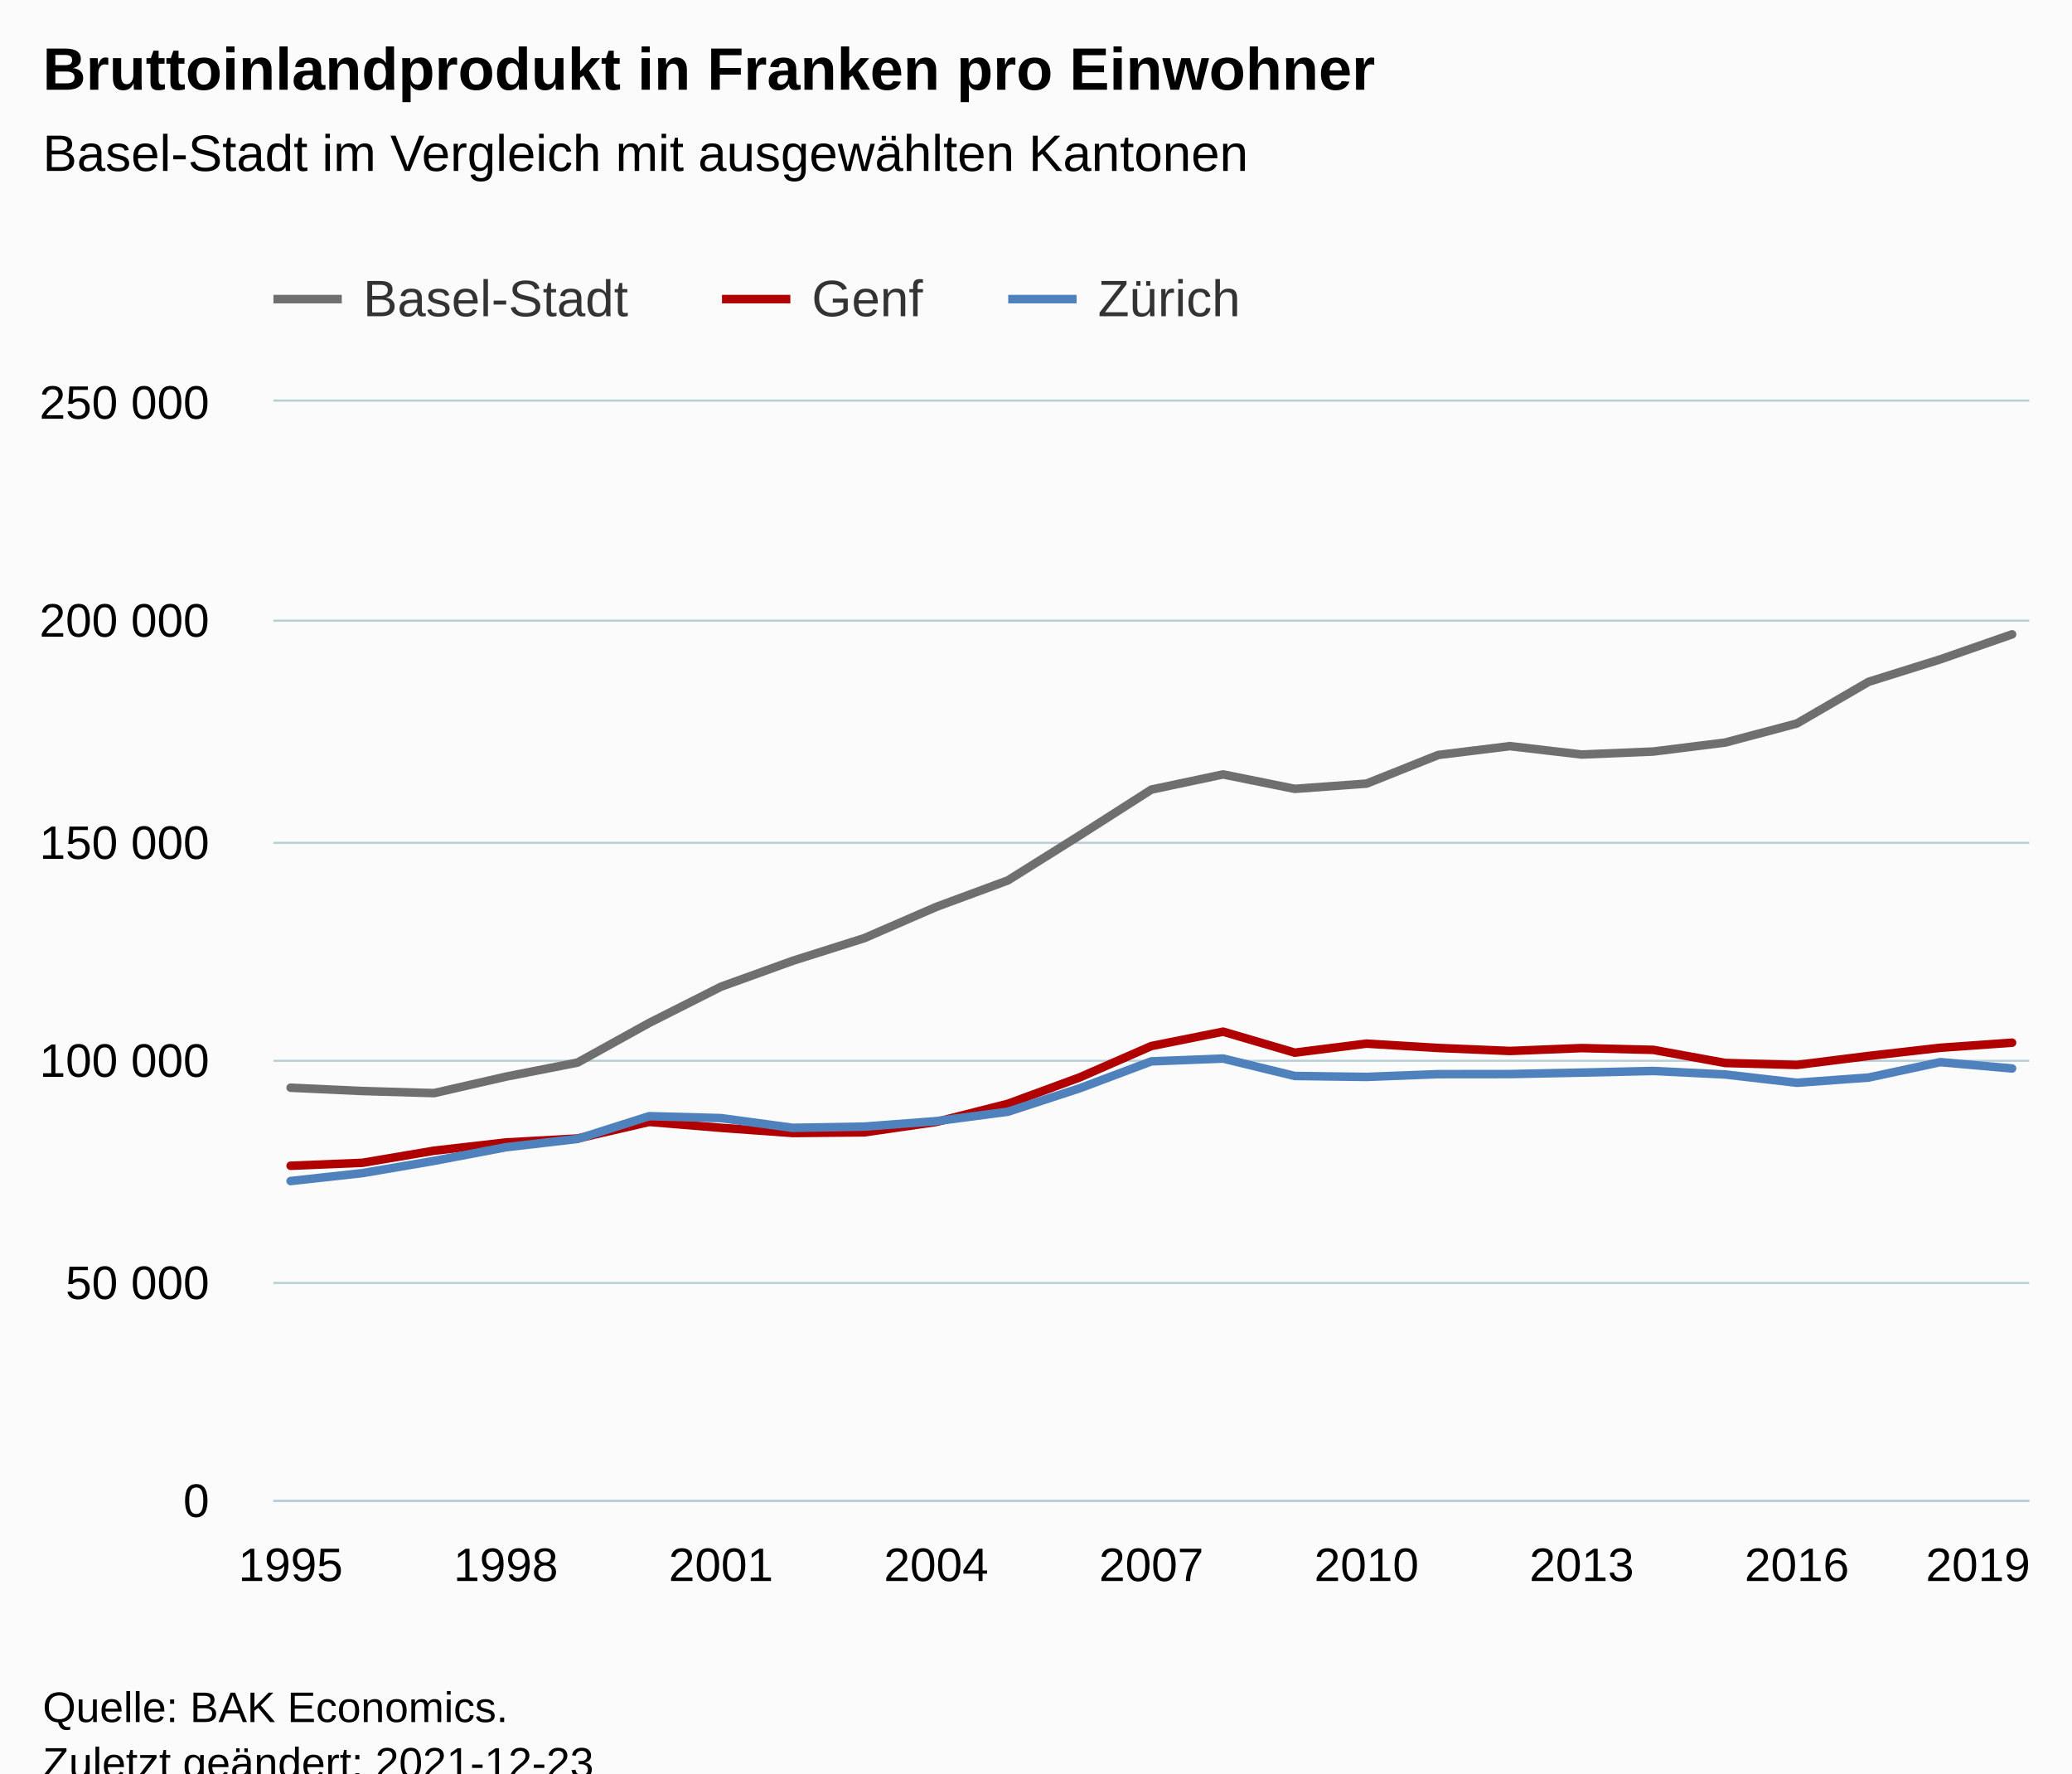
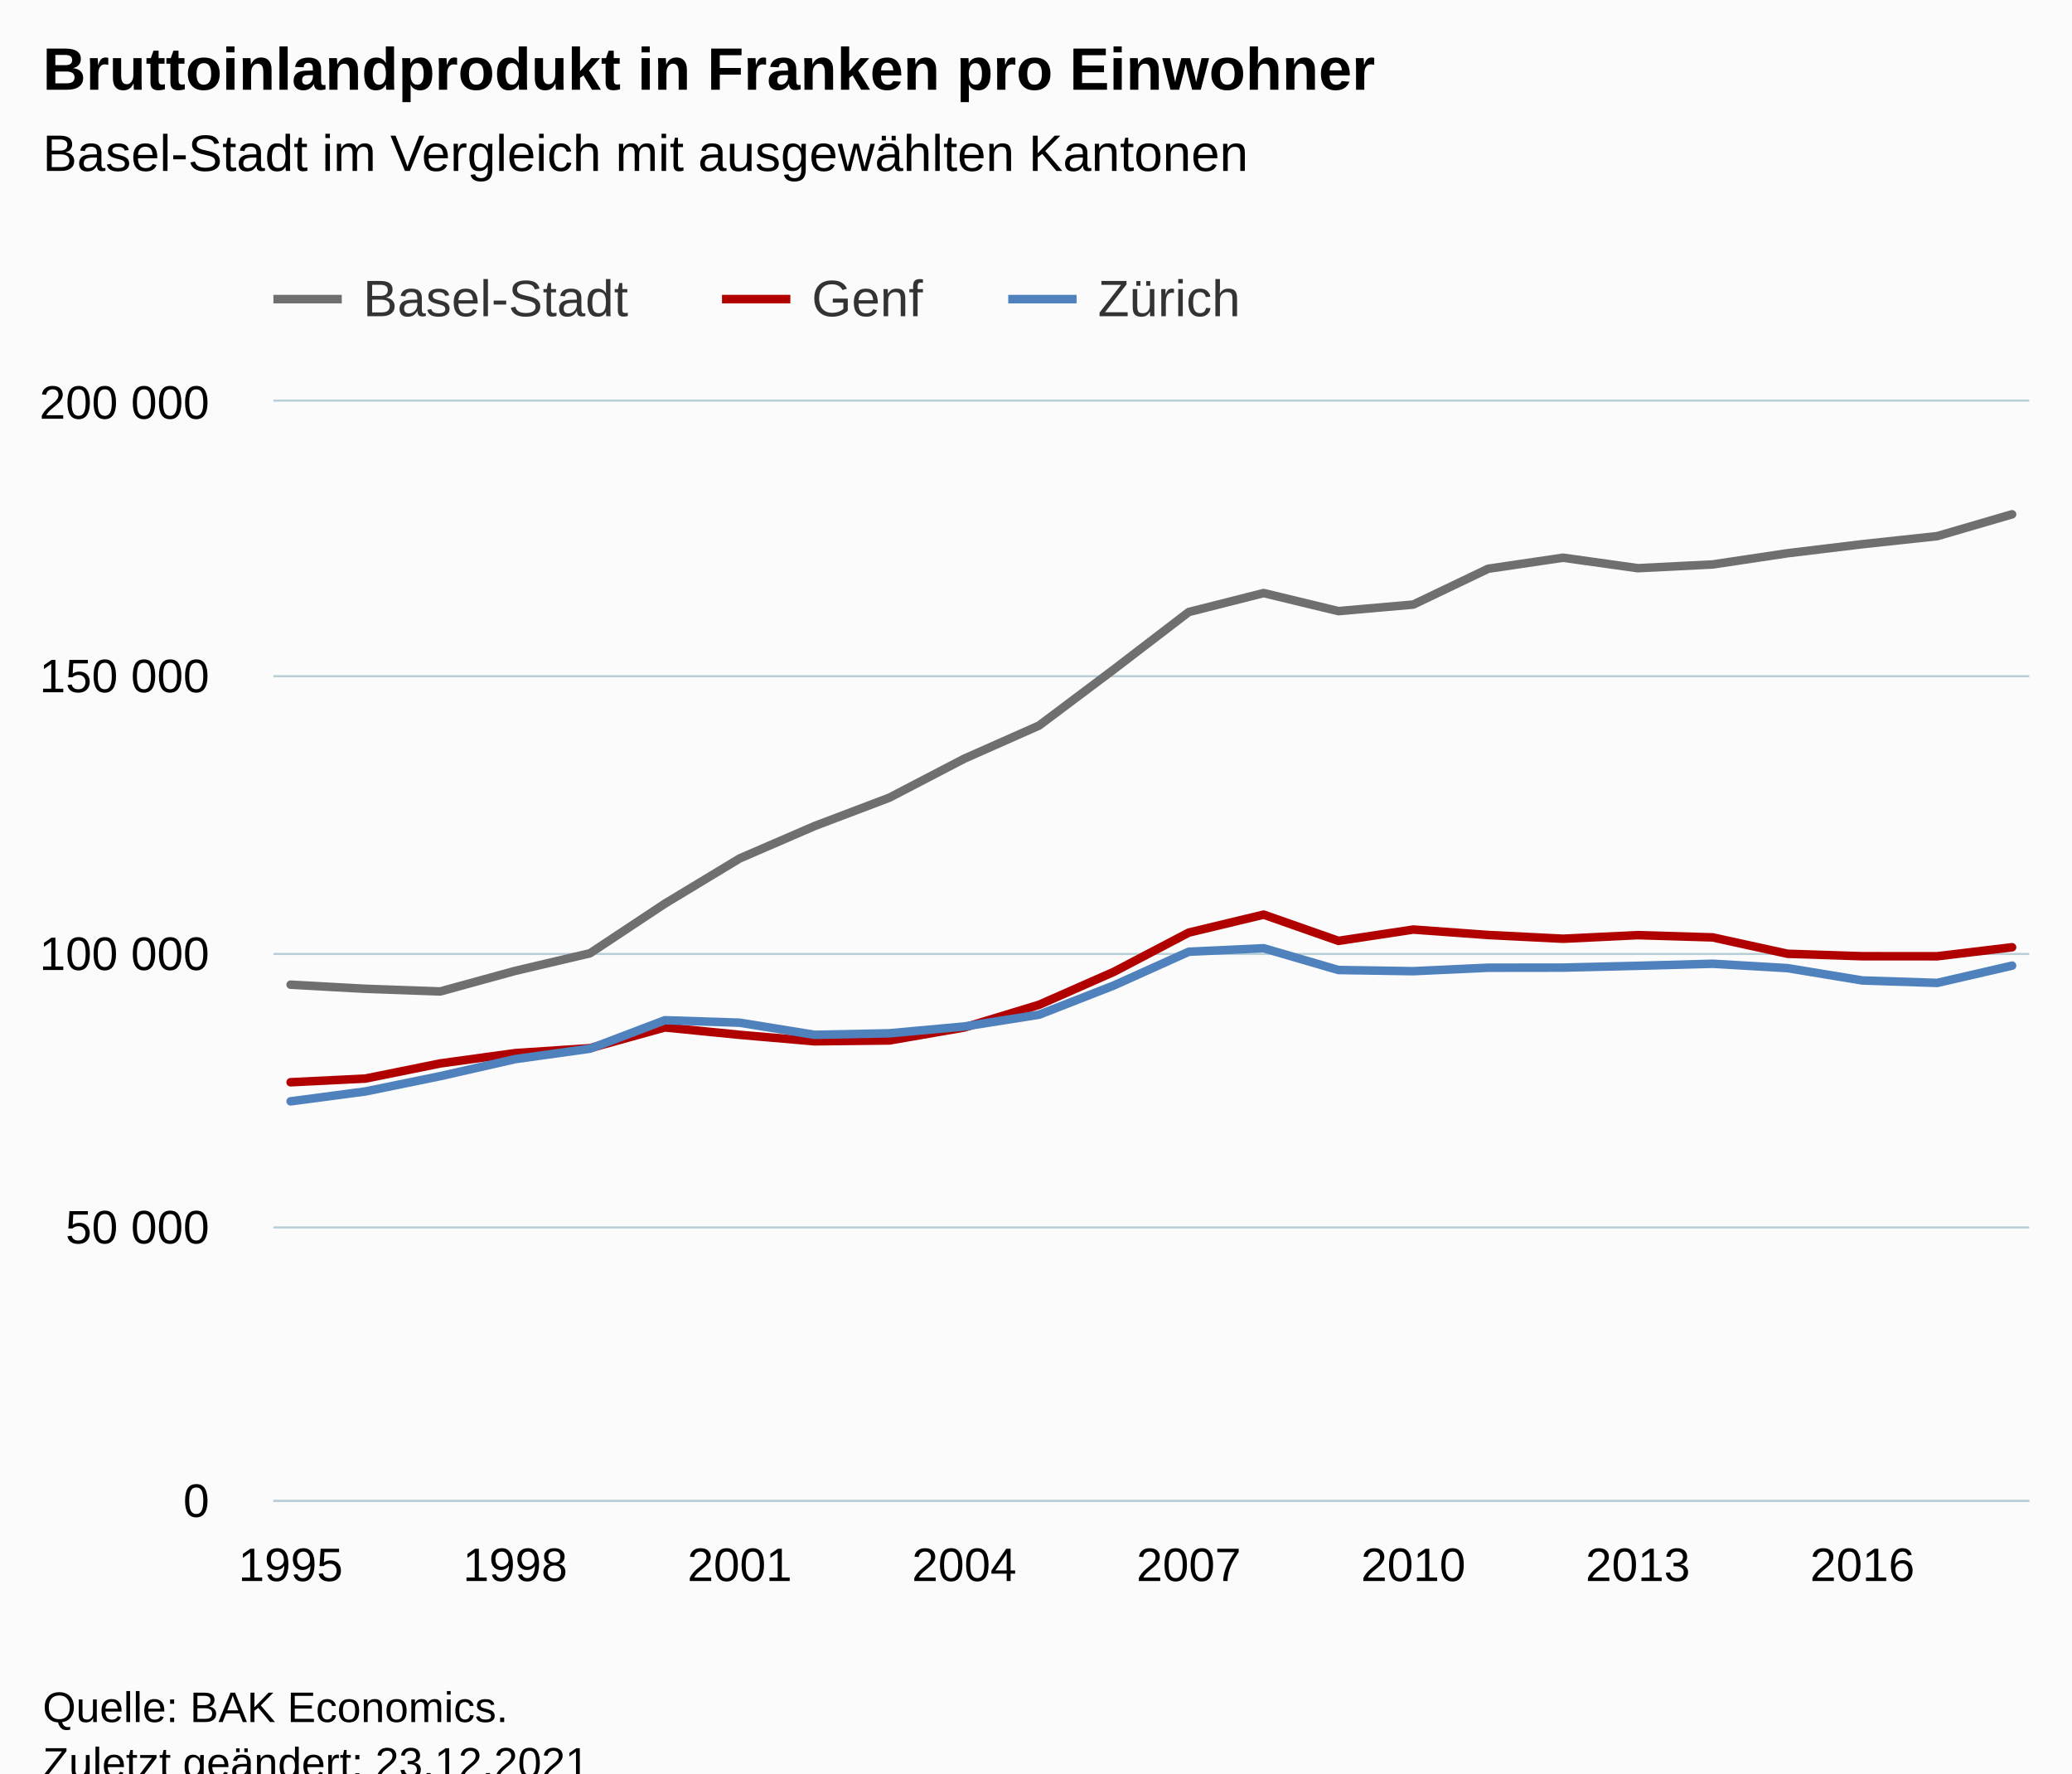
<svg xmlns="http://www.w3.org/2000/svg" version="1.1" class="highcharts-root" style="font-family:Arial;font-size:12px;" viewBox="0 0 485 415">
  <defs>
-     <clipPath id="highcharts-qhxijkb-82-">
+     <clipPath id="highcharts-x1pofa1-79-">
      <rect x="0" y="0" width="411" height="257" fill="none" />
    </clipPath>
-     <clipPath id="highcharts-qhxijkb-108-">
+     <clipPath id="highcharts-x1pofa1-104-">
      <rect x="0" y="0" width="411" height="257" fill="none" />
    </clipPath>
-     <clipPath id="highcharts-qhxijkb-159-">
+     <clipPath id="highcharts-x1pofa1-153-">
      <rect x="64" y="94" width="411" height="257" fill="none" />
    </clipPath>
  </defs>
  <rect fill="#fbfbfb" class="highcharts-background" x="0" y="0" width="485" height="428" rx="0" ry="0" />
  <rect fill="none" class="highcharts-plot-background" x="64" y="94" width="411" height="257" />
  <g class="highcharts-pane-group" data-z-index="0" />
  <g class="highcharts-grid highcharts-xaxis-grid" data-z-index="1">
    <path fill="none" data-z-index="1" class="highcharts-grid-line" d="M 67.5 94 L 67.5 351" opacity="1" />
-     <path fill="none" data-z-index="1" class="highcharts-grid-line" d="M 117.5 94 L 117.5 351" opacity="1" />
-     <path fill="none" data-z-index="1" class="highcharts-grid-line" d="M 168.5 94 L 168.5 351" opacity="1" />
-     <path fill="none" data-z-index="1" class="highcharts-grid-line" d="M 218.5 94 L 218.5 351" opacity="1" />
-     <path fill="none" data-z-index="1" class="highcharts-grid-line" d="M 269.5 94 L 269.5 351" opacity="1" />
-     <path fill="none" data-z-index="1" class="highcharts-grid-line" d="M 319.5 94 L 319.5 351" opacity="1" />
-     <path fill="none" data-z-index="1" class="highcharts-grid-line" d="M 369.5 94 L 369.5 351" opacity="1" />
-     <path fill="none" data-z-index="1" class="highcharts-grid-line" d="M 420.5 94 L 420.5 351" opacity="1" />
-     <path fill="none" data-z-index="1" class="highcharts-grid-line" d="M 470.5 94 L 470.5 351" opacity="1" />
+     <path fill="none" data-z-index="1" class="highcharts-grid-line" d="M 120.5 94 L 120.5 351" opacity="1" />
+     <path fill="none" data-z-index="1" class="highcharts-grid-line" d="M 172.5 94 L 172.5 351" opacity="1" />
+     <path fill="none" data-z-index="1" class="highcharts-grid-line" d="M 225.5 94 L 225.5 351" opacity="1" />
+     <path fill="none" data-z-index="1" class="highcharts-grid-line" d="M 277.5 94 L 277.5 351" opacity="1" />
+     <path fill="none" data-z-index="1" class="highcharts-grid-line" d="M 330.5 94 L 330.5 351" opacity="1" />
+     <path fill="none" data-z-index="1" class="highcharts-grid-line" d="M 382.5 94 L 382.5 351" opacity="1" />
+     <path fill="none" data-z-index="1" class="highcharts-grid-line" d="M 435.5 94 L 435.5 351" opacity="1" />
  </g>
  <g class="highcharts-grid highcharts-yaxis-grid" data-z-index="1">
    <path fill="none" stroke="#B9CFD7" stroke-width="0.5" data-z-index="1" class="highcharts-grid-line" d="M 64 351.25 L 475 351.25" opacity="1" />
-     <path fill="none" stroke="#B9CFD7" stroke-width="0.5" data-z-index="1" class="highcharts-grid-line" d="M 64 300.25 L 475 300.25" opacity="1" />
-     <path fill="none" stroke="#B9CFD7" stroke-width="0.5" data-z-index="1" class="highcharts-grid-line" d="M 64 248.25 L 475 248.25" opacity="1" />
-     <path fill="none" stroke="#B9CFD7" stroke-width="0.5" data-z-index="1" class="highcharts-grid-line" d="M 64 197.25 L 475 197.25" opacity="1" />
-     <path fill="none" stroke="#B9CFD7" stroke-width="0.5" data-z-index="1" class="highcharts-grid-line" d="M 64 145.25 L 475 145.25" opacity="1" />
+     <path fill="none" stroke="#B9CFD7" stroke-width="0.5" data-z-index="1" class="highcharts-grid-line" d="M 64 287.25 L 475 287.25" opacity="1" />
+     <path fill="none" stroke="#B9CFD7" stroke-width="0.5" data-z-index="1" class="highcharts-grid-line" d="M 64 223.25 L 475 223.25" opacity="1" />
+     <path fill="none" stroke="#B9CFD7" stroke-width="0.5" data-z-index="1" class="highcharts-grid-line" d="M 64 158.25 L 475 158.25" opacity="1" />
    <path fill="none" stroke="#B9CFD7" stroke-width="0.5" data-z-index="1" class="highcharts-grid-line" d="M 64 93.75 L 475 93.75" opacity="1" />
  </g>
  <rect fill="none" class="highcharts-plot-border" data-z-index="1" x="64" y="94" width="411" height="257" />
  <g class="highcharts-axis highcharts-xaxis" data-z-index="2">
    <path fill="none" class="highcharts-axis-line" stroke="#B9CFD7" stroke-width="0.5" data-z-index="7" d="M 64 351.25 L 475 351.25" />
  </g>
  <g class="highcharts-axis highcharts-yaxis" data-z-index="2">
    <path fill="none" class="highcharts-axis-line" data-z-index="7" d="M 64 94 L 64 351" />
  </g>
  <g class="highcharts-series-group" data-z-index="3">
-     <g class="highcharts-series highcharts-series-0 highcharts-line-series" data-z-index="0.1" opacity="1" transform="translate(64,94) scale(1 1)" clip-path="url(#highcharts-qhxijkb-108-)">
-       <path fill="none" d="M 4.029 160.552 L 20.819 161.325 L 37.608 161.817 L 54.397 157.968 L 71.186 154.669 L 87.975 145.384 L 104.765 136.913 L 121.554 130.853 L 138.343 125.537 L 155.132 118.244 L 171.922 112.036 L 188.711 101.516 L 205.5 90.784 L 222.289 87.232 L 239.078 90.613 L 255.868 89.385 L 272.657 82.682 L 289.446 80.615 L 306.235 82.576 L 323.025 81.875 L 339.814 79.777 L 356.603 75.315 L 373.392 65.557 L 390.181 60.3 L 406.971 54.455" class="highcharts-graph" data-z-index="1" stroke="#6F6F6F" stroke-width="2" stroke-linejoin="round" stroke-linecap="round" />
+     <g class="highcharts-series highcharts-series-0 highcharts-line-series" data-z-index="0.1" opacity="1" transform="translate(64,94) scale(1 1)" clip-path="url(#highcharts-x1pofa1-104-)">
+       <path fill="none" d="M 4.029 136.44 L 21.549 137.407 L 39.068 138.021 L 56.587 133.209 L 74.106 129.086 L 91.625 117.479 L 109.145 106.892 L 126.664 99.317 L 144.183 92.672 L 161.702 83.555 L 179.221 75.795 L 196.74 62.645 L 214.26 49.229 L 231.779 44.79 L 249.298 49.016 L 266.817 47.481 L 284.336 39.103 L 301.855 36.518 L 319.375 38.97 L 336.894 38.094 L 354.413 35.471 L 371.932 33.355 L 389.451 31.469 L 406.971 26.362" class="highcharts-graph" data-z-index="1" stroke="#6F6F6F" stroke-width="2" stroke-linejoin="round" stroke-linecap="round" />
    </g>
    <g class="highcharts-markers highcharts-series-0 highcharts-line-series" data-z-index="0.1" opacity="1" transform="translate(64,94) scale(1 1)" clip-path="none" />
-     <g class="highcharts-series highcharts-series-1 highcharts-line-series" data-z-index="0.1" opacity="1" transform="translate(64,94) scale(1 1)" clip-path="url(#highcharts-qhxijkb-108-)">
-       <path fill="none" d="M 4.029 178.818 L 20.819 178.128 L 37.608 175.29 L 54.397 173.367 L 71.186 172.437 L 87.975 168.553 L 104.765 169.943 L 121.554 171.152 L 138.343 170.991 L 155.132 168.569 L 171.922 164.312 L 188.711 158.138 L 205.5 150.802 L 222.289 147.436 L 239.078 152.35 L 255.868 150.232 L 272.657 151.249 L 289.446 151.952 L 306.235 151.279 L 323.025 151.697 L 339.814 154.764 L 356.603 155.222 L 373.392 153.119 L 390.181 151.205 L 406.971 150.018" class="highcharts-graph" data-z-index="1" stroke="#B00000" stroke-width="2" stroke-linejoin="round" stroke-linecap="round" />
+     <g class="highcharts-series highcharts-series-1 highcharts-line-series" data-z-index="0.1" opacity="1" transform="translate(64,94) scale(1 1)" clip-path="url(#highcharts-x1pofa1-104-)">
+       <path fill="none" d="M 4.029 159.273 L 21.549 158.41 L 39.068 154.863 L 56.587 152.458 L 74.106 151.296 L 91.625 146.442 L 109.145 148.179 L 126.664 149.69 L 144.183 149.489 L 161.702 146.461 L 179.221 141.14 L 196.74 133.423 L 214.26 124.253 L 231.779 120.045 L 249.298 126.187 L 266.817 123.54 L 284.336 124.811 L 301.855 125.69 L 319.375 124.849 L 336.894 125.372 L 354.413 129.205 L 371.932 129.782 L 389.451 129.788 L 406.971 127.684" class="highcharts-graph" data-z-index="1" stroke="#B00000" stroke-width="2" stroke-linejoin="round" stroke-linecap="round" />
    </g>
    <g class="highcharts-markers highcharts-series-1 highcharts-line-series" data-z-index="0.1" opacity="1" transform="translate(64,94) scale(1 1)" clip-path="none" />
-     <g class="highcharts-series highcharts-series-2 highcharts-line-series" data-z-index="0.1" opacity="1" transform="translate(64,94) scale(1 1)" clip-path="url(#highcharts-qhxijkb-108-)">
-       <path fill="none" d="M 4.029 182.392 L 20.819 180.539 L 37.608 177.673 L 54.397 174.486 L 71.186 172.535 L 87.975 167.211 L 104.765 167.668 L 121.554 169.94 L 138.343 169.652 L 155.132 168.379 L 171.922 166.171 L 188.711 160.69 L 205.5 154.386 L 222.289 153.726 L 239.078 157.806 L 255.868 158.026 L 272.657 157.376 L 289.446 157.358 L 306.235 157.018 L 323.025 156.634 L 339.814 157.454 L 356.603 159.395 L 373.392 158.174 L 390.181 154.567 L 406.971 156.045" class="highcharts-graph" data-z-index="1" stroke="#4f81bd" stroke-width="2" stroke-linejoin="round" stroke-linecap="round" />
+     <g class="highcharts-series highcharts-series-2 highcharts-line-series" data-z-index="0.1" opacity="1" transform="translate(64,94) scale(1 1)" clip-path="url(#highcharts-x1pofa1-104-)">
+       <path fill="none" d="M 4.029 163.74 L 21.549 161.423 L 39.068 157.841 L 56.587 153.858 L 74.106 151.419 L 91.625 144.763 L 109.145 145.335 L 126.664 148.175 L 144.183 147.815 L 161.702 146.224 L 179.221 143.464 L 196.74 136.613 L 214.26 128.733 L 231.779 127.908 L 249.298 133.007 L 266.817 133.283 L 284.336 132.47 L 301.855 132.447 L 319.375 132.023 L 336.894 131.542 L 354.413 132.567 L 371.932 135.452 L 389.451 136.024 L 406.971 131.989" class="highcharts-graph" data-z-index="1" stroke="#4f81bd" stroke-width="2" stroke-linejoin="round" stroke-linecap="round" />
    </g>
    <g class="highcharts-markers highcharts-series-2 highcharts-line-series" data-z-index="0.1" opacity="1" transform="translate(64,94) scale(1 1)" clip-path="none" />
  </g>
  <text x="10" text-anchor="start" class="highcharts-title" data-z-index="4" style="color:#000000;font-size:14px;font-weight:bold;fill:#000000;" y="21">
    <tspan>Bruttoinlandprodukt in Franken pro Einwohner</tspan>
  </text>
  <text x="10" text-anchor="start" class="highcharts-subtitle" data-z-index="4" style="color:#000000;font-size:12px;font-weight:normal;fill:#000000;" y="40">
    <tspan>Basel-Stadt im Vergleich mit ausgewählten Kantonen</tspan>
  </text>
  <text x="10" text-anchor="start" class="highcharts-caption" data-z-index="4" style="color:#666666;fill:#666666;" y="385" />
  <g class="highcharts-legend" data-z-index="7" transform="translate(56,56)">
    <rect fill="none" class="highcharts-legend-box" rx="0" ry="0" x="0" y="0" width="243" height="26" visibility="visible" />
    <g data-z-index="1">
      <g>
        <g class="highcharts-legend-item highcharts-line-series highcharts-color-undefined highcharts-series-0" data-z-index="1" transform="translate(8,3)">
          <path fill="none" d="M 0 11 L 16 11" class="highcharts-graph" stroke="#6F6F6F" stroke-width="2" />
          <text x="21" style="color:#333333;cursor:pointer;font-size:12px;font-weight:normal;fill:#333333;" text-anchor="start" data-z-index="2" y="15">
            <tspan>Basel-Stadt</tspan>
          </text>
        </g>
        <g class="highcharts-legend-item highcharts-line-series highcharts-color-undefined highcharts-series-1" data-z-index="1" transform="translate(113,3)">
          <path fill="none" d="M 0 11 L 16 11" class="highcharts-graph" stroke="#B00000" stroke-width="2" />
          <text x="21" y="15" style="color:#333333;cursor:pointer;font-size:12px;font-weight:normal;fill:#333333;" text-anchor="start" data-z-index="2">
            <tspan>Genf</tspan>
          </text>
        </g>
        <g class="highcharts-legend-item highcharts-line-series highcharts-color-undefined highcharts-series-2" data-z-index="1" transform="translate(180,3)">
          <path fill="none" d="M 0 11 L 16 11" class="highcharts-graph" stroke="#4f81bd" stroke-width="2" />
          <text x="21" y="15" style="color:#333333;cursor:pointer;font-size:12px;font-weight:normal;fill:#333333;" text-anchor="start" data-z-index="2">
            <tspan>Zürich</tspan>
          </text>
        </g>
      </g>
    </g>
  </g>
  <g class="highcharts-axis-labels highcharts-xaxis-labels" data-z-index="7">
    <text x="68.029" style="color:#000000;cursor:default;font-size:11px;fill:#000000;" text-anchor="middle" transform="translate(0,0)" y="370" opacity="1">1995</text>
-     <text x="118.397" style="color:#000000;cursor:default;font-size:11px;fill:#000000;" text-anchor="middle" transform="translate(0,0)" y="370" opacity="1">1998</text>
-     <text x="168.765" style="color:#000000;cursor:default;font-size:11px;fill:#000000;" text-anchor="middle" transform="translate(0,0)" y="370" opacity="1">2001</text>
-     <text x="219.132" style="color:#000000;cursor:default;font-size:11px;fill:#000000;" text-anchor="middle" transform="translate(0,0)" y="370" opacity="1">2004</text>
-     <text x="269.5" style="color:#000000;cursor:default;font-size:11px;fill:#000000;" text-anchor="middle" transform="translate(0,0)" y="370" opacity="1">2007</text>
-     <text x="319.868" style="color:#000000;cursor:default;font-size:11px;fill:#000000;" text-anchor="middle" transform="translate(0,0)" y="370" opacity="1">2010</text>
-     <text x="370.235" style="color:#000000;cursor:default;font-size:11px;fill:#000000;" text-anchor="middle" transform="translate(0,0)" y="370" opacity="1">2013</text>
-     <text x="420.603" style="color:#000000;cursor:default;font-size:11px;fill:#000000;" text-anchor="middle" transform="translate(0,0)" y="370" opacity="1">2016</text>
-     <text x="463" style="color:#000000;cursor:default;font-size:11px;fill:#000000;" text-anchor="middle" transform="translate(0,0)" y="370" opacity="1">2019</text>
+     <text x="120.587" style="color:#000000;cursor:default;font-size:11px;fill:#000000;" text-anchor="middle" transform="translate(0,0)" y="370" opacity="1">1998</text>
+     <text x="173.145" style="color:#000000;cursor:default;font-size:11px;fill:#000000;" text-anchor="middle" transform="translate(0,0)" y="370" opacity="1">2001</text>
+     <text x="225.702" style="color:#000000;cursor:default;font-size:11px;fill:#000000;" text-anchor="middle" transform="translate(0,0)" y="370" opacity="1">2004</text>
+     <text x="278.26" style="color:#000000;cursor:default;font-size:11px;fill:#000000;" text-anchor="middle" transform="translate(0,0)" y="370" opacity="1">2007</text>
+     <text x="330.817" style="color:#000000;cursor:default;font-size:11px;fill:#000000;" text-anchor="middle" transform="translate(0,0)" y="370" opacity="1">2010</text>
+     <text x="383.375" style="color:#000000;cursor:default;font-size:11px;fill:#000000;" text-anchor="middle" transform="translate(0,0)" y="370" opacity="1">2013</text>
+     <text x="435.932" style="color:#000000;cursor:default;font-size:11px;fill:#000000;" text-anchor="middle" transform="translate(0,0)" y="370" opacity="1">2016</text>
  </g>
  <g class="highcharts-axis-labels highcharts-yaxis-labels" data-z-index="7">
    <text x="49" style="color:#000000;cursor:default;font-size:11px;fill:#000000;" text-anchor="end" transform="translate(0,0)" y="355" opacity="1">0</text>
-     <text x="49" style="color:#000000;cursor:default;font-size:11px;fill:#000000;" text-anchor="end" transform="translate(0,0)" y="304" opacity="1">
+     <text x="49" style="color:#000000;cursor:default;font-size:11px;fill:#000000;" text-anchor="end" transform="translate(0,0)" y="291" opacity="1">
      <tspan>50 000</tspan>
    </text>
-     <text x="49" style="color:#000000;cursor:default;font-size:11px;fill:#000000;" text-anchor="end" transform="translate(0,0)" y="252" opacity="1">
+     <text x="49" style="color:#000000;cursor:default;font-size:11px;fill:#000000;" text-anchor="end" transform="translate(0,0)" y="227" opacity="1">
      <tspan>100 000</tspan>
    </text>
-     <text x="49" style="color:#000000;cursor:default;font-size:11px;fill:#000000;" text-anchor="end" transform="translate(0,0)" y="201" opacity="1">
+     <text x="49" style="color:#000000;cursor:default;font-size:11px;fill:#000000;" text-anchor="end" transform="translate(0,0)" y="162" opacity="1">
      <tspan>150 000</tspan>
    </text>
-     <text x="49" style="color:#000000;cursor:default;font-size:11px;fill:#000000;" text-anchor="end" transform="translate(0,0)" y="149" opacity="1">
+     <text x="49" style="color:#000000;cursor:default;font-size:11px;fill:#000000;" text-anchor="end" transform="translate(0,0)" y="98" opacity="1">
      <tspan>200 000</tspan>
-     </text>
-     <text x="49" style="color:#000000;cursor:default;font-size:11px;fill:#000000;" text-anchor="end" transform="translate(0,0)" y="98" opacity="1">
-       <tspan>250 000</tspan>
    </text>
  </g>
  <text x="10" class="highcharts-credits" text-anchor="start" data-z-index="8" style="cursor:default;color:#000000;font-size:10px;fill:#000000;" y="403">
    <tspan>Quelle: BAK Economics.</tspan>
-     <tspan x="10" dy="13">Zuletzt geändert: 2021-12-23</tspan>
+     <tspan x="10" dy="13">Zuletzt geändert: 23.12.2021</tspan>
  </text>
-   <g class="highcharts-control-points" data-z-index="99" clip-path="url(#highcharts-qhxijkb-159-)" />
+   <g class="highcharts-control-points" data-z-index="99" clip-path="url(#highcharts-x1pofa1-153-)" />
</svg>
